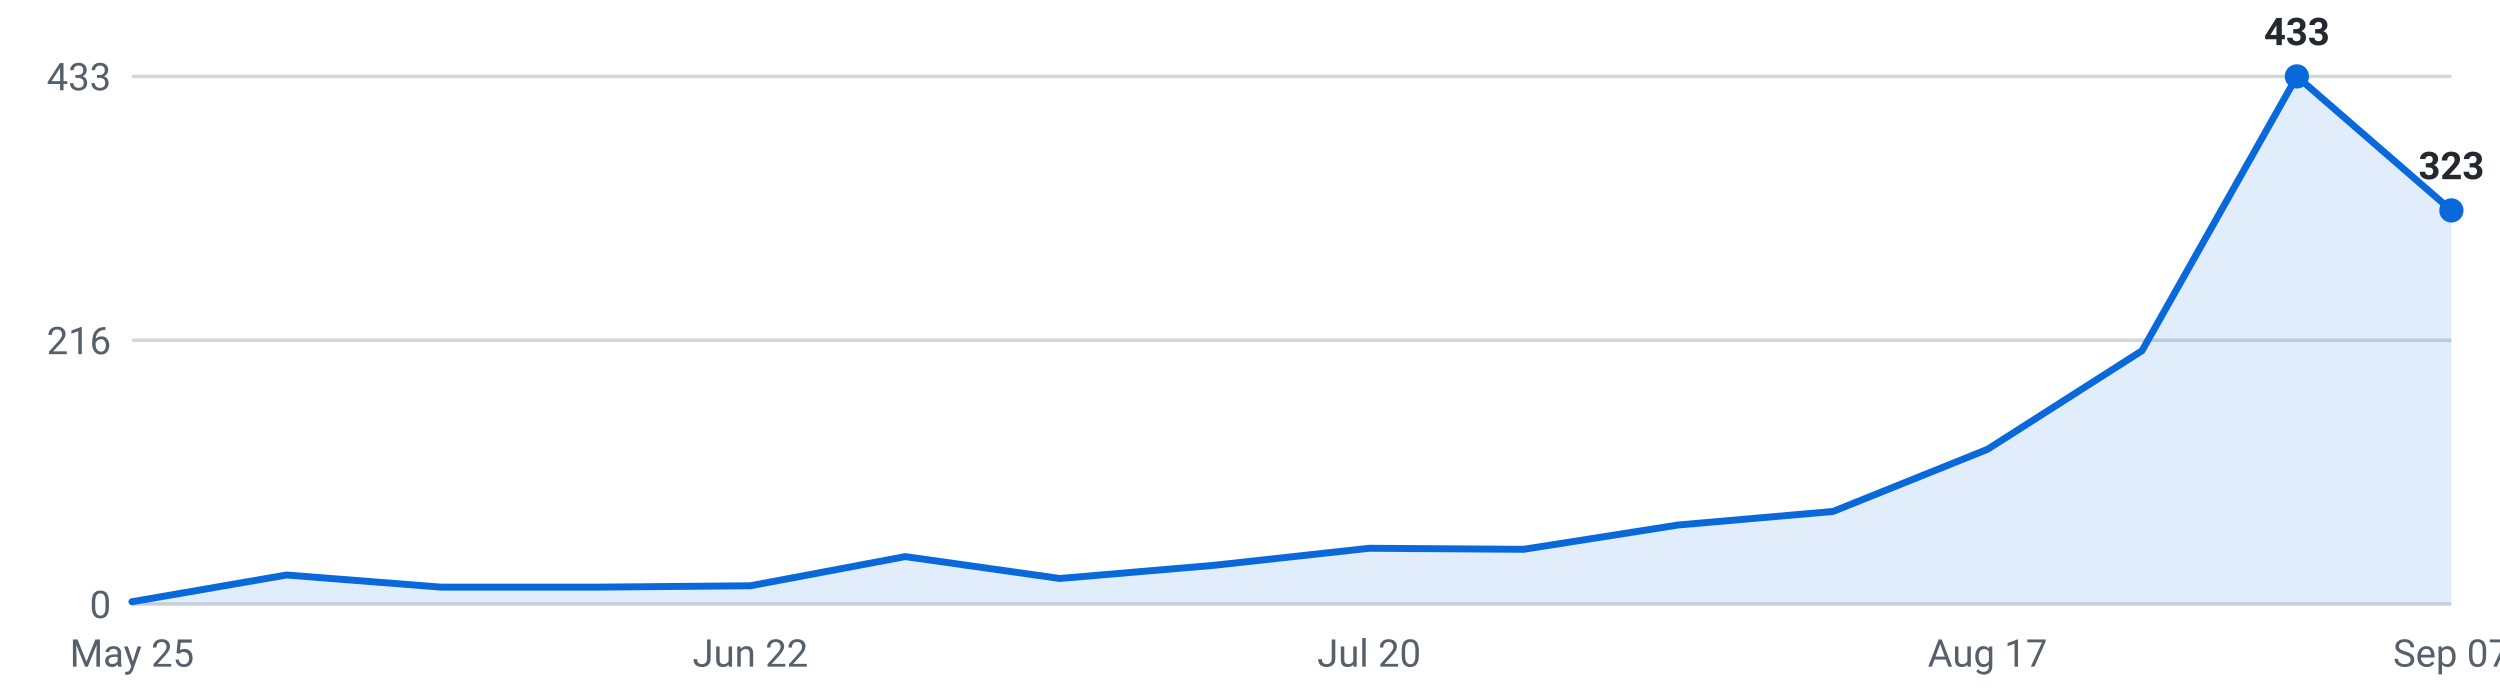
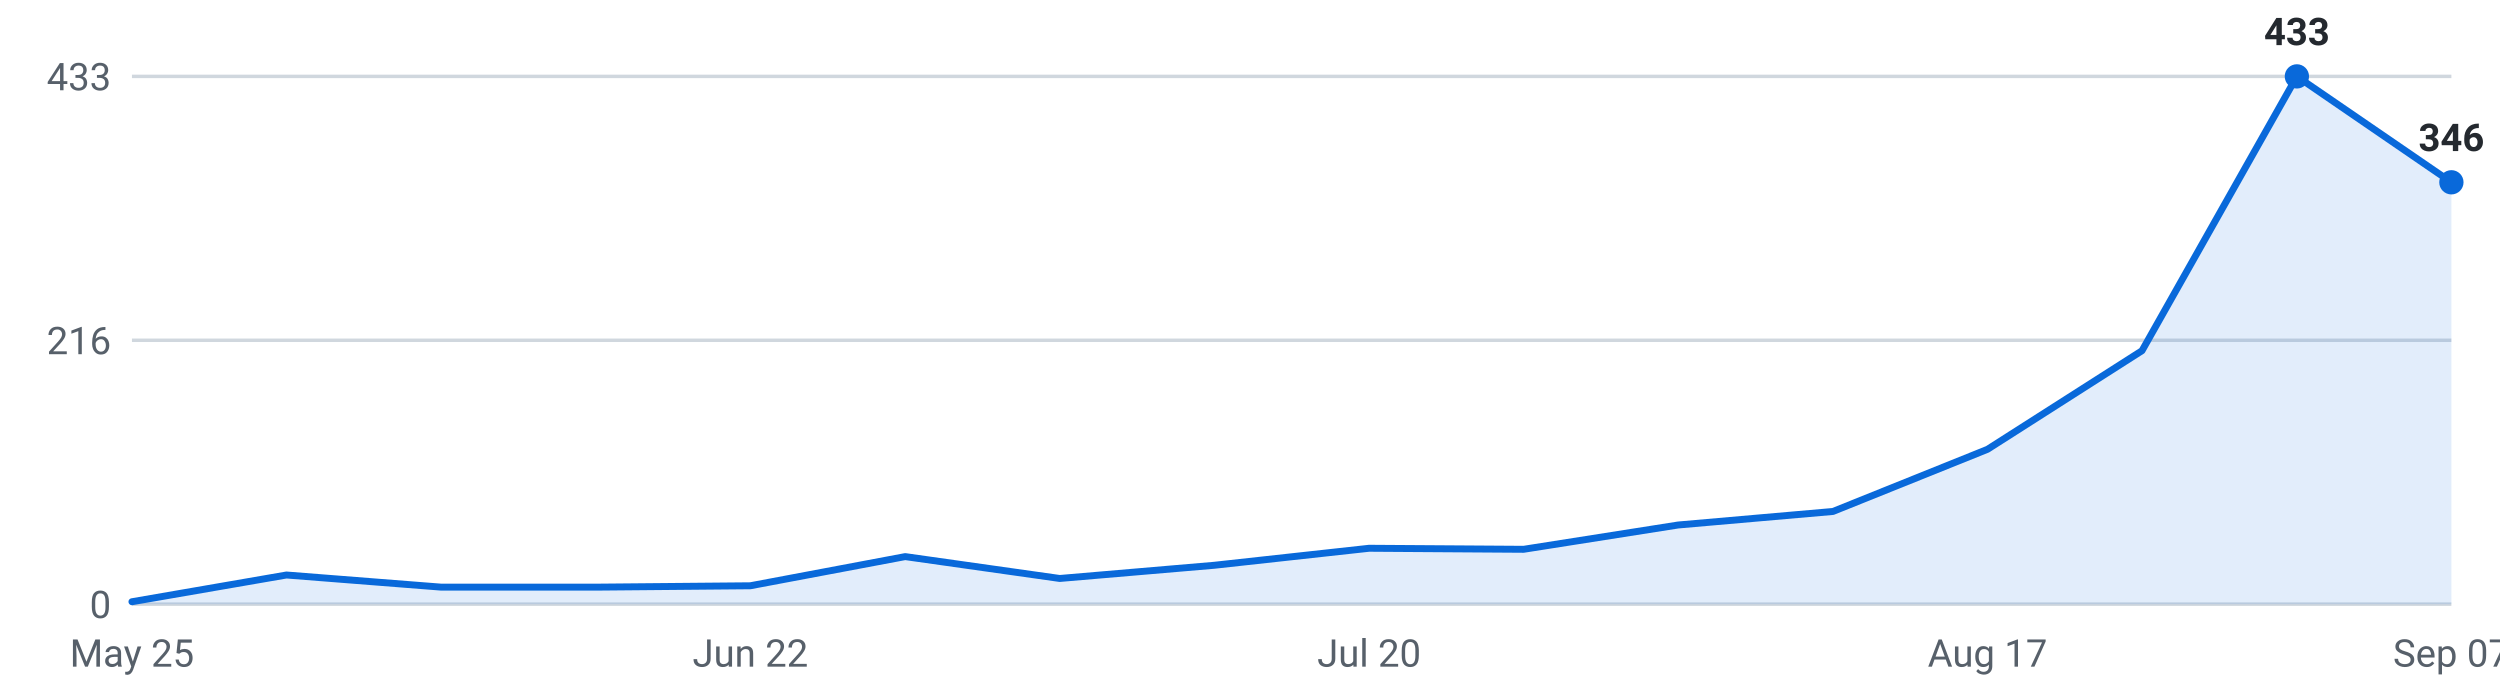
<svg xmlns="http://www.w3.org/2000/svg" viewBox="0 0 720 200" width="720" height="200" role="img" aria-label="Internships posted per week, last 16 weeks">
  <g font-family="-apple-system,Segoe UI,Roboto,sans-serif" font-size="11">
    <line x1="38" y1="174.0" x2="706" y2="174.0" stroke="#d0d7de" stroke-width="1" />
    <text x="32" y="178.0" text-anchor="end" fill="#57606a">0</text>
    <line x1="38" y1="98.0" x2="706" y2="98.0" stroke="#d0d7de" stroke-width="1" />
    <text x="32" y="102.0" text-anchor="end" fill="#57606a">216</text>
    <line x1="38" y1="22.0" x2="706" y2="22.0" stroke="#d0d7de" stroke-width="1" />
    <text x="32" y="26.0" text-anchor="end" fill="#57606a">433</text>
-     <path d="M38.0,174 L38.0,173.3 L82.5,165.6 L127.1,169.1 L171.6,169.1 L216.1,168.7 L260.7,160.3 L305.2,166.6 L349.7,162.8 L394.3,157.9 L438.8,158.2 L483.3,151.2 L527.9,147.3 L572.4,129.4 L616.9,101.0 L661.5,22.0 L706.0,60.6 L706.0,174 Z" fill="#0969da" fill-opacity="0.12" />
-     <polyline points="38.0,173.3 82.5,165.6 127.1,169.1 171.6,169.1 216.1,168.7 260.7,160.3 305.2,166.6 349.7,162.8 394.3,157.9 438.8,158.2 483.3,151.2 527.9,147.3 572.4,129.4 616.9,101.0 661.5,22.0 706.0,60.6" fill="none" stroke="#0969da" stroke-width="2" stroke-linejoin="round" stroke-linecap="round" />
+     <path d="M38.0,174 L38.0,173.3 L82.5,165.6 L127.1,169.1 L171.6,169.1 L216.1,168.7 L260.7,160.3 L305.2,166.6 L349.7,162.8 L394.3,157.9 L438.8,158.2 L483.3,151.2 L527.9,147.3 L572.4,129.4 L616.9,101.0 L661.5,22.0 L706.0,52.5 L706.0,174 Z" fill="#0969da" fill-opacity="0.12" />
+     <polyline points="38.0,173.3 82.5,165.6 127.1,169.1 171.6,169.1 216.1,168.7 260.7,160.3 305.2,166.6 349.7,162.8 394.3,157.9 438.8,158.2 483.3,151.2 527.9,147.3 572.4,129.4 616.9,101.0 661.5,22.0 706.0,52.5" fill="none" stroke="#0969da" stroke-width="2" stroke-linejoin="round" stroke-linecap="round" />
    <circle cx="661.5" cy="22.0" r="3.5" fill="#0969da" />
    <text x="661.5" y="13.0" text-anchor="middle" fill="#24292f" font-weight="600">433</text>
-     <circle cx="706.0" cy="60.6" r="3.5" fill="#0969da" />
-     <text x="706.0" y="51.6" text-anchor="middle" fill="#24292f" font-weight="600">323</text>
+     <circle cx="706.0" cy="52.5" r="3.5" fill="#0969da" />
+     <text x="706.0" y="43.5" text-anchor="middle" fill="#24292f" font-weight="600">346</text>
    <text x="38.0" y="192" text-anchor="middle" fill="#57606a">May 25</text>
    <text x="216.1" y="192" text-anchor="middle" fill="#57606a">Jun 22</text>
    <text x="394.3" y="192" text-anchor="middle" fill="#57606a">Jul 20</text>
    <text x="572.4" y="192" text-anchor="middle" fill="#57606a">Aug 17</text>
    <text x="706.0" y="192" text-anchor="middle" fill="#57606a">Sep 07</text>
  </g>
</svg>
